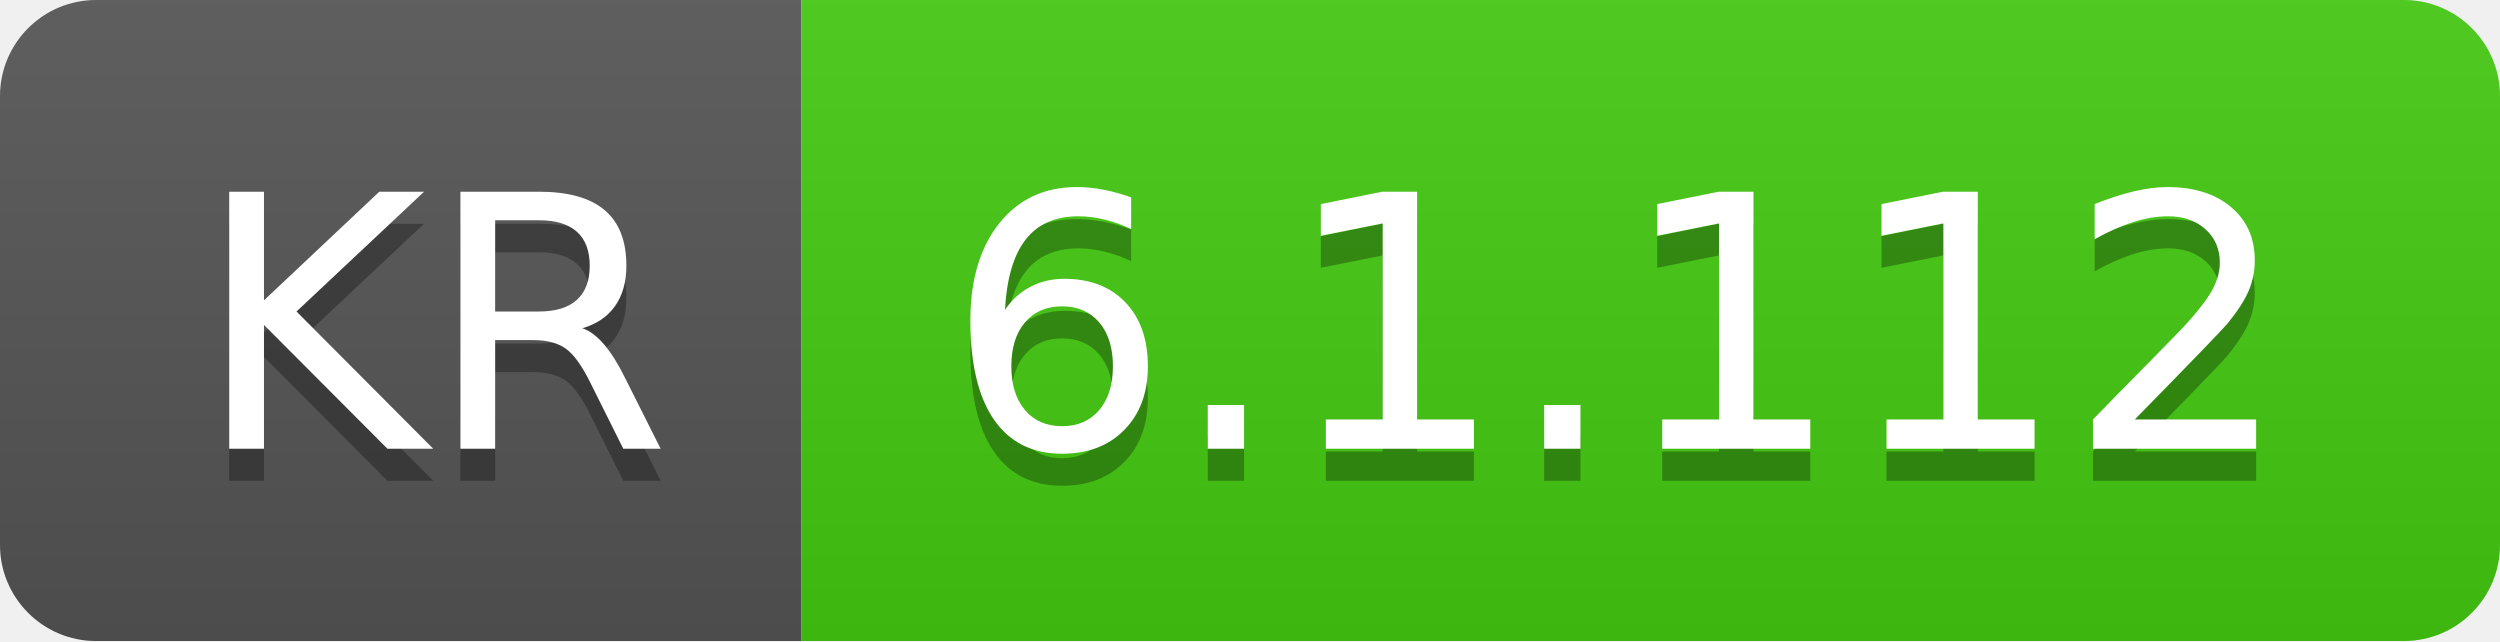
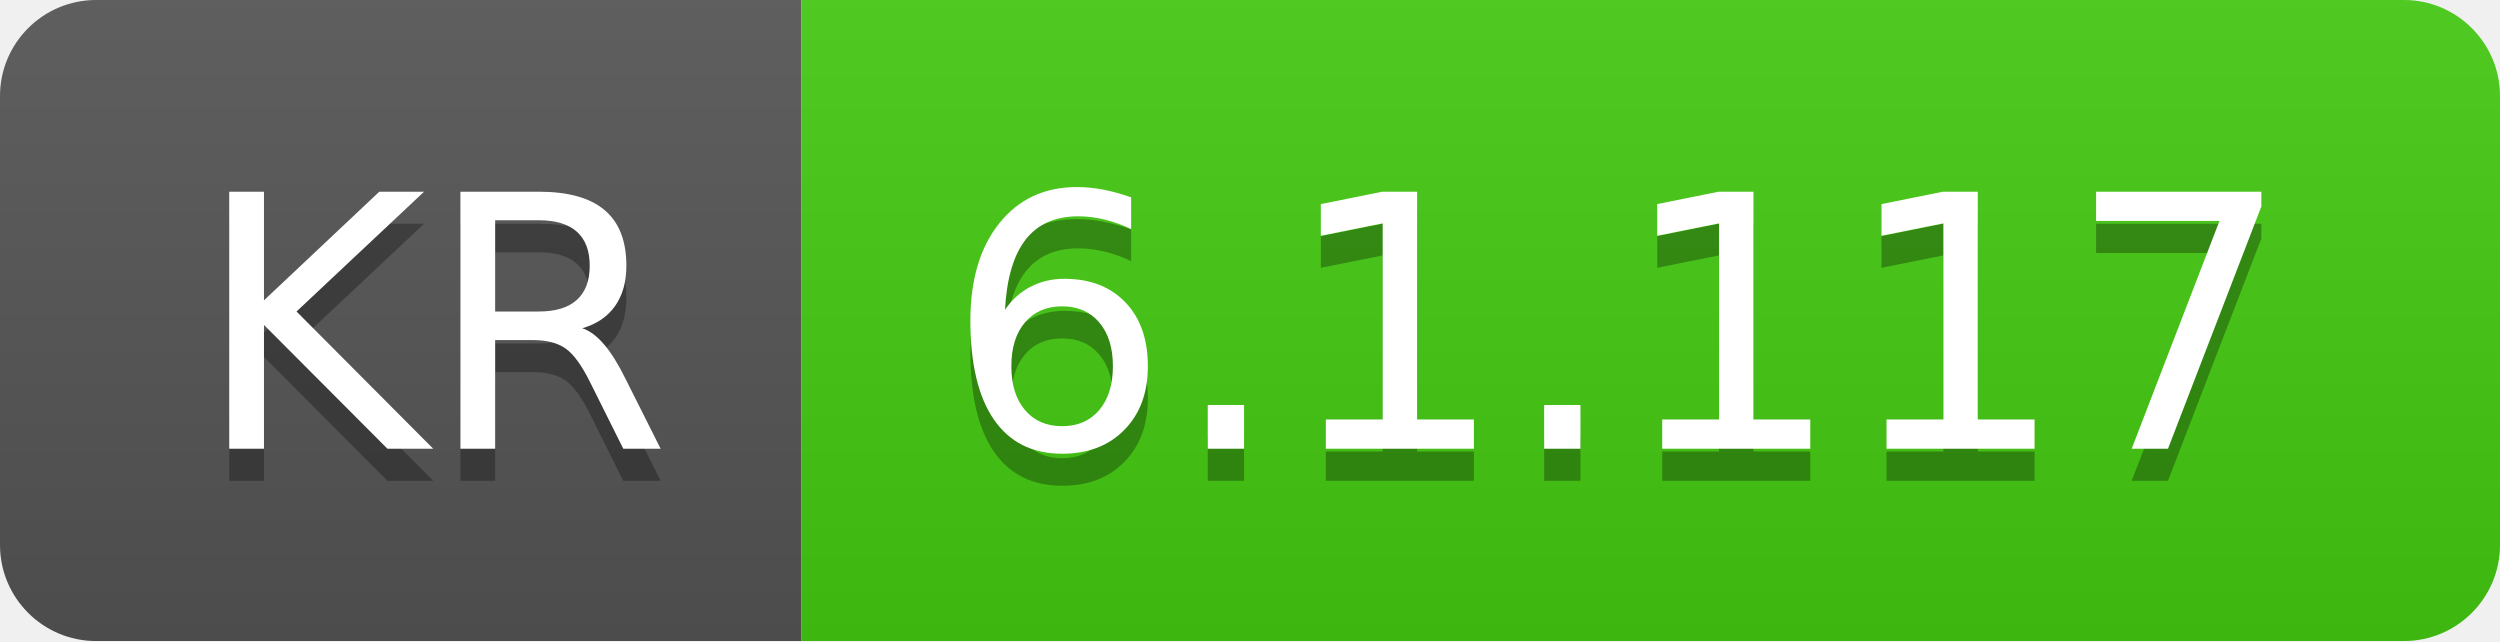
- <svg xmlns="http://www.w3.org/2000/svg" width="78" height="20" role="img" aria-label="KR: 6.1.112">
+ <svg xmlns="http://www.w3.org/2000/svg" width="78" height="20" role="img" aria-label="KR: 6.1.117">
  <linearGradient id="s" x2="0" y2="100%">
    <stop offset="0" stop-color="#bbb" stop-opacity=".1" />
    <stop offset="1" stop-opacity=".1" />
  </linearGradient>
  <clipPath id="r">
    <rect width="78" height="20" rx="3" fill="#fff" />
  </clipPath>
  <g clip-path="url(#r)">
    <rect width="25" height="20" fill="#555" />
    <rect x="25" width="53" height="20" fill="#4c1" />
    <rect width="78" height="20" fill="url(#s)" />
  </g>
  <g fill="#fff" text-anchor="middle" font-family="Verdana,Geneva,DejaVu Sans,sans-serif" text-rendering="geometricPrecision" font-size="110">
    <text aria-hidden="true" x="135" y="150" fill="#010101" fill-opacity=".3" transform="scale(.1)" textLength="150">KR</text>
    <text x="135" y="140" transform="scale(.1)" fill="#fff" textLength="150">KR</text>
-     <text aria-hidden="true" x="505" y="150" fill="#010101" fill-opacity=".3" transform="scale(.1)" textLength="430">6.1.112</text>
-     <text x="505" y="140" transform="scale(.1)" fill="#fff" textLength="430">6.1.112</text>
+     <text aria-hidden="true" x="505" y="150" fill="#010101" fill-opacity=".3" transform="scale(.1)" textLength="430">6.1.117</text>
+     <text x="505" y="140" transform="scale(.1)" fill="#fff" textLength="430">6.1.117</text>
  </g>
</svg>
